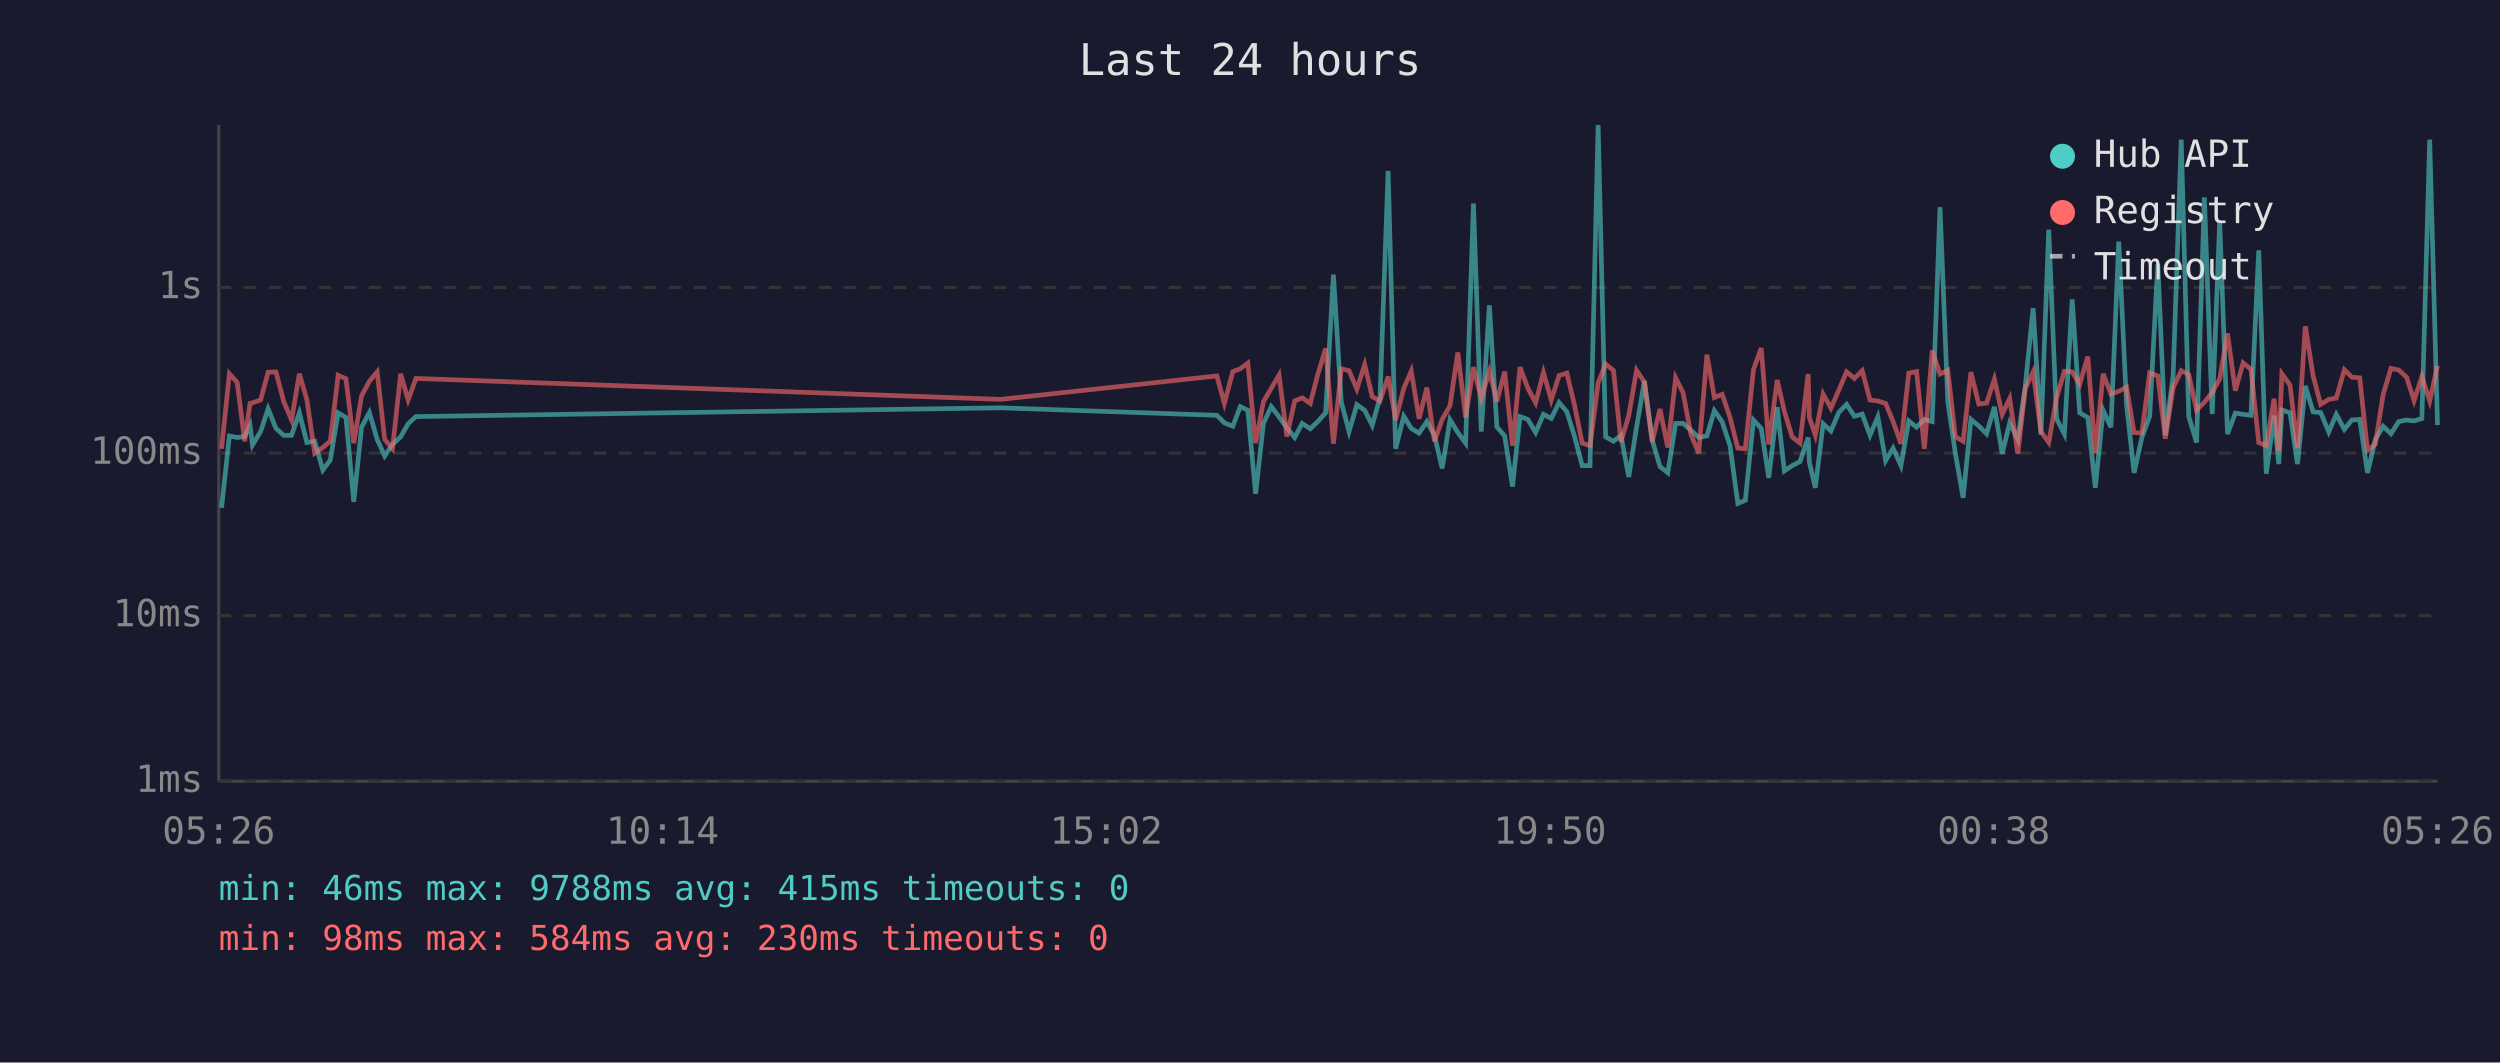
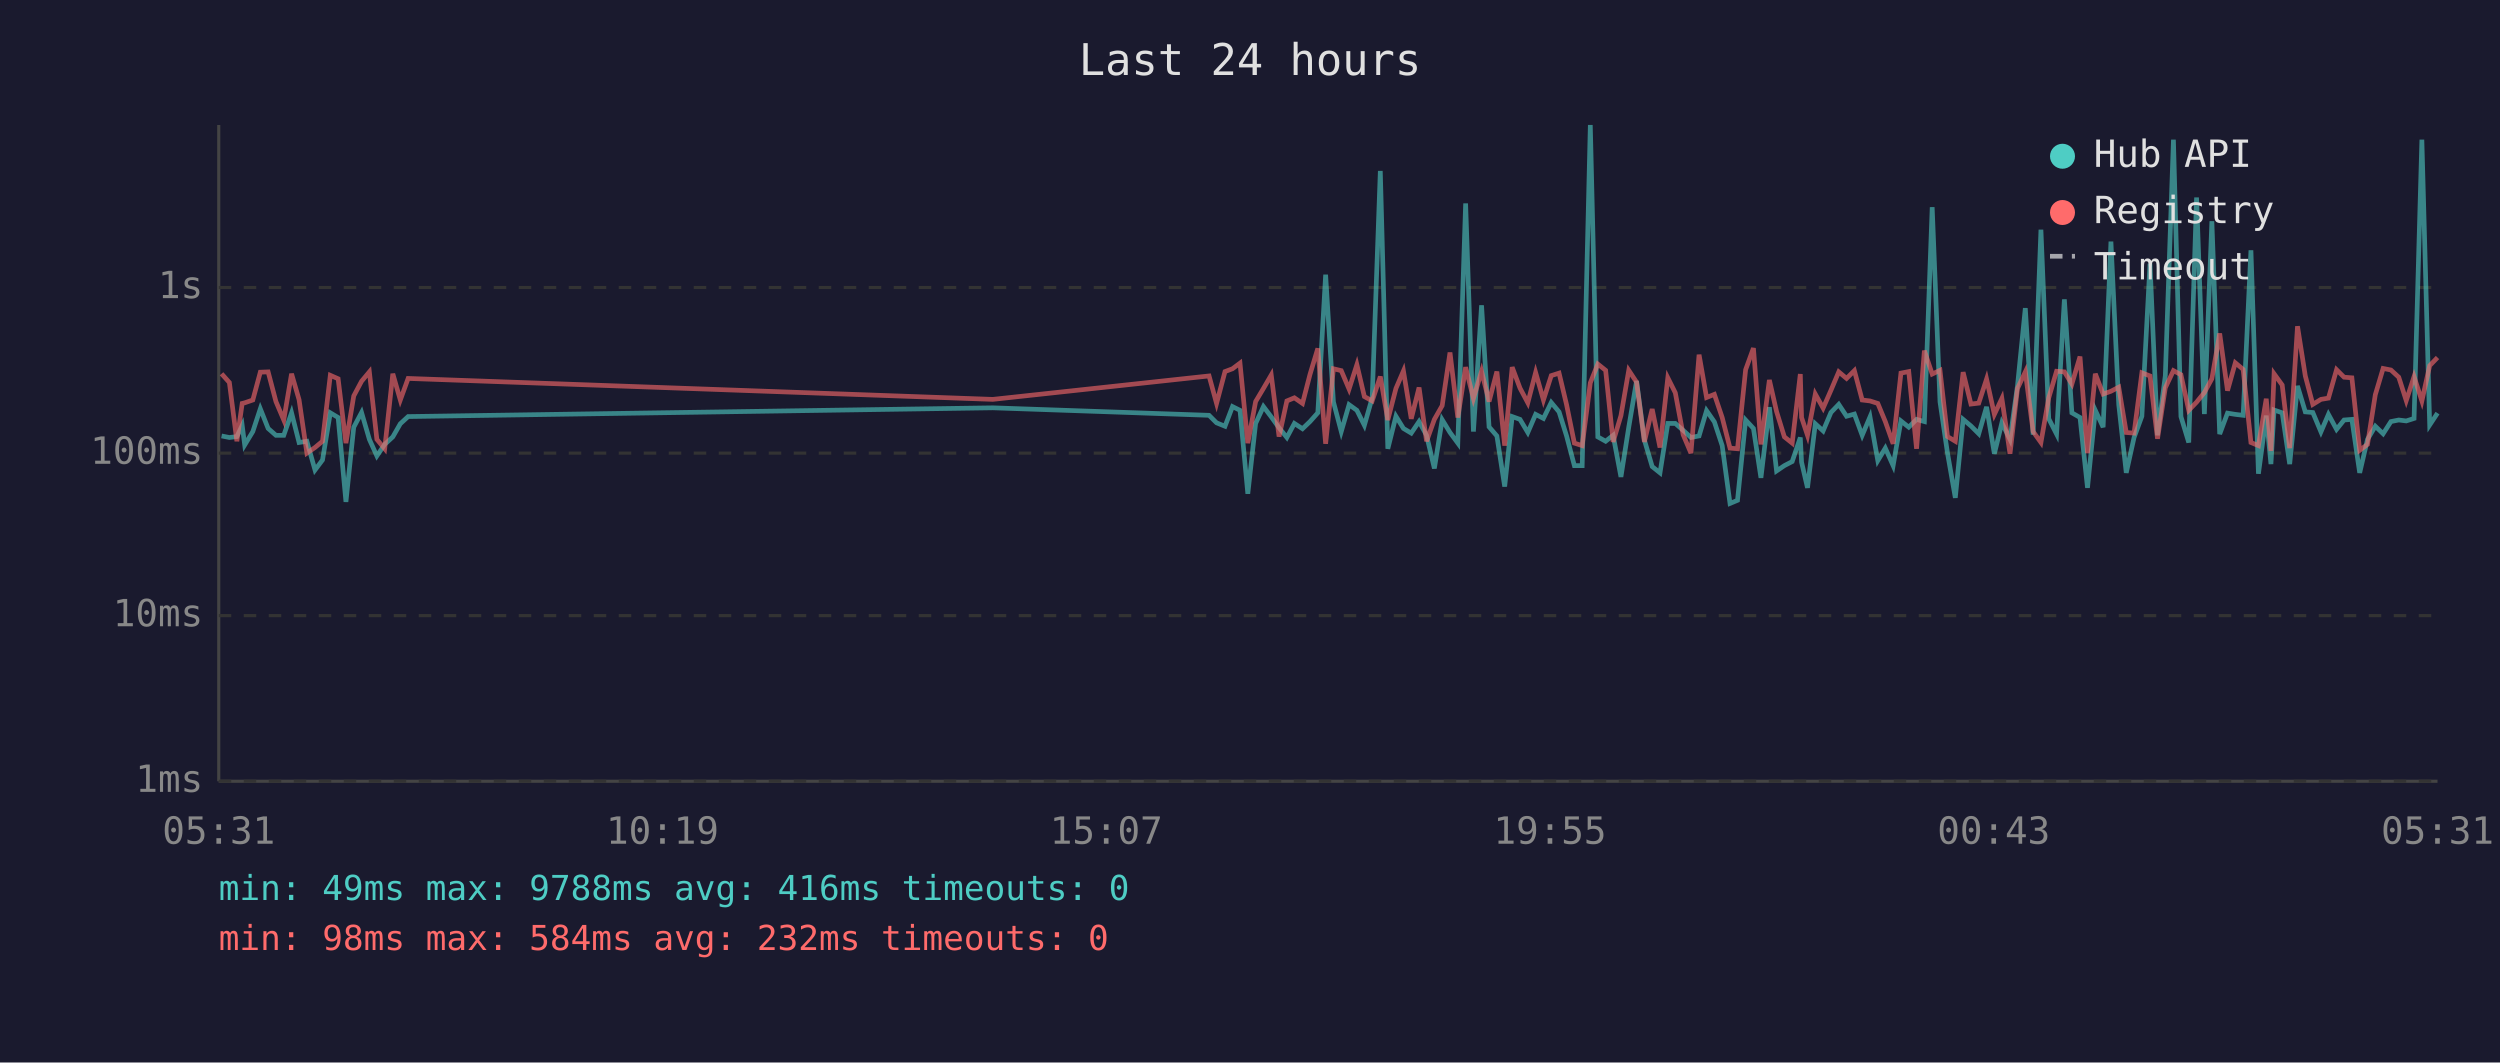
<svg xmlns="http://www.w3.org/2000/svg" viewBox="0 0 800 340" font-family="monospace" font-size="12">
  <rect width="800" height="340" fill="#1a1a2e" />
  <text x="400" y="24" fill="#e0e0e0" font-size="14" text-anchor="middle">Last 24 hours</text>
  <line x1="70" y1="40" x2="70" y2="250" stroke="#444" stroke-width="1" />
  <line x1="70" y1="250" x2="780" y2="250" stroke="#444" stroke-width="1" />
  <line x1="70" y1="250" x2="780" y2="250" stroke="#333" stroke-width="1" stroke-dasharray="4" />
  <text x="65" y="250" fill="#888" text-anchor="end" dominant-baseline="middle">1ms</text>
  <line x1="70" y1="197" x2="780" y2="197" stroke="#333" stroke-width="1" stroke-dasharray="4" />
  <text x="65" y="197" fill="#888" text-anchor="end" dominant-baseline="middle">10ms</text>
  <line x1="70" y1="145" x2="780" y2="145" stroke="#333" stroke-width="1" stroke-dasharray="4" />
  <text x="65" y="145" fill="#888" text-anchor="end" dominant-baseline="middle">100ms</text>
  <line x1="70" y1="92" x2="780" y2="92" stroke="#333" stroke-width="1" stroke-dasharray="4" />
  <text x="65" y="92" fill="#888" text-anchor="end" dominant-baseline="middle">1s</text>
-   <text x="70" y="270" fill="#888" text-anchor="middle">05:26</text>
-   <text x="212" y="270" fill="#888" text-anchor="middle">10:14</text>
-   <text x="354" y="270" fill="#888" text-anchor="middle">15:02</text>
-   <text x="496" y="270" fill="#888" text-anchor="middle">19:50</text>
-   <text x="638" y="270" fill="#888" text-anchor="middle">00:38</text>
-   <text x="780" y="270" fill="#888" text-anchor="middle">05:26</text>
-   <polyline points="70.9,162.5 73.4,139.5 75.9,140.0 78.3,139.7 80.0,136.1 80.8,142.4 83.4,138.1 85.8,130.8 88.3,137.1 90.8,139.3 93.3,139.3 95.8,132.1 98.2,141.6 100.7,141.2 103.3,150.4 105.7,147.2 108.2,132.1 110.7,133.6 113.2,160.6 115.7,136.7 118.2,132.0 120.7,140.6 123.1,145.9 125.6,142.2 128.2,139.8 130.6,135.6 133.1,133.3 320.2,130.5 389.4,132.9 391.8,135.3 394.5,136.4 396.9,130.1 399.3,131.3 401.8,158.0 404.3,135.5 406.8,130.1 409.3,133.4 411.8,136.9 414.3,140.0 416.7,135.5 419.3,137.2 421.7,134.9 424.2,132.1 426.7,87.9 429.2,128.6 431.7,138.1 434.2,129.5 436.7,131.3 439.1,136.1 441.6,127.3 444.2,54.7 446.6,143.6 449.2,133.2 451.6,137.1 454.1,138.6 456.6,134.9 459.0,139.3 461.5,149.9 464.0,134.3 466.5,138.4 469.0,141.8 471.5,65.1 474.0,138.1 476.6,97.7 479.0,136.6 481.5,139.5 484.0,155.7 486.4,133.3 488.9,134.2 491.4,138.4 493.9,132.6 496.4,133.9 498.9,128.8 501.4,131.8 503.8,139.5 506.3,149.0 508.8,149.0 511.4,40.0 513.8,139.8 516.3,141.2 518.7,139.3 521.2,152.6 523.7,136.7 526.2,121.9 528.7,140.8 531.2,149.3 533.7,151.3 536.2,135.5 538.6,135.5 541.1,137.7 543.6,140.0 546.2,139.5 548.6,131.4 551.1,135.0 553.6,142.6 556.1,161.1 558.5,160.1 561.1,134.4 563.6,137.1 566.0,152.9 568.7,130.3 571.0,150.7 573.5,149.0 576.0,147.7 578.6,140.0 579.0,147.9 580.9,156.1 583.4,135.6 585.9,137.9 588.4,132.0 590.9,129.4 593.4,133.2 595.9,132.5 598.4,139.3 600.9,133.4 603.4,147.4 605.8,143.4 608.3,149.0 610.8,134.7 613.3,136.7 615.8,134.2 618.3,134.9 620.8,66.3 623.3,128.6 625.7,145.0 628.2,159.3 630.7,134.2 633.2,136.3 635.7,138.8 638.2,130.2 640.7,145.2 643.1,135.3 645.7,140.6 648.1,123.4 650.6,98.6 653.1,139.1 655.6,73.5 658.1,134.0 660.6,138.9 663.1,95.8 665.5,132.1 668.1,133.6 670.5,156.1 673.0,131.3 675.5,136.7 678.0,77.3 680.5,129.5 682.9,151.3 685.4,140.0 687.9,133.2 690.5,84.4 692.9,139.3 695.4,120.2 698.0,44.7 700.4,133.3 702.9,141.6 705.4,63.2 707.9,132.5 710.3,70.8 712.8,138.9 715.3,132.2 717.8,132.6 720.3,132.9 722.8,80.1 725.2,151.6 727.7,133.0 729.2,148.5 730.2,131.2 732.8,132.1 735.2,148.5 737.7,123.5 740.2,131.8 742.6,132.0 745.2,138.2 747.6,132.6 750.2,137.4 752.6,134.4 755.1,134.2 757.6,151.3 760.1,140.6 762.6,136.4 765.1,138.8 767.6,134.9 770.1,134.4 772.5,134.7 775.0,133.9 777.5,44.7 780.0,136.0" fill="none" stroke="#4ecdc4" stroke-width="1.5" opacity="0.6" />
-   <polyline points="70.9,143.6 73.4,119.6 75.9,122.4 78.3,141.2 80.0,129.1 80.8,128.9 83.4,128.0 85.8,119.1 88.3,119.0 90.8,128.5 93.3,134.4 95.8,119.6 98.2,127.9 100.7,145.0 103.3,143.2 105.7,141.2 108.2,120.1 110.7,121.2 113.2,141.8 115.7,126.7 118.2,122.0 120.7,119.0 123.1,140.6 125.6,143.6 128.2,119.6 130.6,128.0 133.1,121.1 320.2,127.8 389.4,120.3 391.8,129.1 394.5,118.9 396.9,118.0 399.3,116.2 401.8,141.8 404.3,128.5 406.8,124.3 409.3,120.0 411.8,139.7 414.3,128.3 416.7,127.3 419.3,129.1 421.7,119.8 424.2,111.5 426.7,142.0 429.2,118.0 431.7,118.6 434.2,124.5 436.7,116.7 439.1,126.9 441.6,128.3 444.2,120.5 446.6,134.4 449.2,124.3 451.6,118.7 454.1,134.0 456.6,124.0 459.0,141.2 461.5,134.2 464.0,129.8 466.5,112.8 469.0,133.6 471.5,117.5 474.0,127.5 476.6,118.8 479.0,128.5 481.5,118.9 484.0,142.6 486.4,117.5 488.9,124.2 491.4,128.9 493.9,119.2 496.4,128.0 498.9,120.2 501.4,119.4 503.8,129.5 506.3,141.8 508.8,142.6 511.4,122.5 513.8,116.5 516.3,118.5 518.7,141.4 521.2,133.0 523.7,118.5 526.2,122.3 528.7,141.4 531.2,130.9 533.7,143.2 536.2,120.9 538.6,125.7 541.1,139.1 543.6,145.0 546.2,113.5 548.6,127.2 551.1,126.2 553.6,133.6 556.1,143.4 558.5,143.6 561.1,118.3 563.6,111.4 566.0,142.2 568.7,121.6 571.0,131.7 573.5,139.8 576.0,141.8 578.6,119.7 579.0,133.6 580.9,139.3 583.4,126.1 585.9,130.6 588.4,124.9 590.9,119.0 593.4,121.1 595.9,118.6 598.4,128.0 600.9,128.3 603.4,129.1 605.8,134.9 608.3,142.0 610.8,119.4 613.3,118.9 615.8,143.6 618.3,112.2 620.8,119.7 623.3,118.5 625.7,139.7 628.2,141.2 630.7,119.1 633.2,129.3 635.7,129.0 638.2,121.3 640.7,132.6 643.1,127.5 645.7,145.2 648.1,124.3 650.6,119.0 653.1,138.1 655.6,141.6 658.1,127.3 660.6,118.8 663.1,119.0 665.5,122.9 668.1,114.1 670.5,145.0 673.0,119.6 675.5,126.1 678.0,125.2 680.5,123.9 682.9,138.4 685.4,138.6 687.9,119.3 690.5,120.3 692.9,140.4 695.4,124.1 698.0,118.6 700.4,119.9 702.9,131.3 705.4,128.7 707.9,125.6 710.3,121.2 712.8,106.7 715.3,125.0 717.8,116.1 720.3,118.2 722.8,141.6 725.2,142.6 727.7,127.6 729.2,144.3 730.2,119.6 732.8,123.2 735.2,143.4 737.7,104.4 740.2,120.3 742.6,129.4 745.2,127.8 747.6,127.4 750.2,118.3 752.6,120.7 755.1,120.9 757.6,144.1 760.1,142.2 762.6,126.3 765.1,117.9 767.6,118.4 770.1,120.7 772.5,128.2 775.0,120.5 777.5,128.3 780.0,117.0" fill="none" stroke="#ff6b6b" stroke-width="1.5" opacity="0.6" />
+   <text x="70" y="270" fill="#888" text-anchor="middle">05:31</text>
+   <text x="212" y="270" fill="#888" text-anchor="middle">10:19</text>
+   <text x="354" y="270" fill="#888" text-anchor="middle">15:07</text>
+   <text x="496" y="270" fill="#888" text-anchor="middle">19:55</text>
+   <text x="638" y="270" fill="#888" text-anchor="middle">00:43</text>
+   <text x="780" y="270" fill="#888" text-anchor="middle">05:31</text>
+   <polyline points="70.9,139.5 73.4,140.0 75.8,139.7 77.5,136.1 78.3,142.4 80.9,138.1 83.3,130.8 85.8,137.1 88.3,139.3 90.8,139.3 93.3,132.1 95.7,141.6 98.2,141.2 100.8,150.4 103.2,147.2 105.7,132.1 108.2,133.6 110.7,160.6 113.2,136.7 115.7,132.0 118.2,140.6 120.6,145.9 123.1,142.2 125.7,139.8 128.1,135.6 130.6,133.3 317.7,130.5 386.9,132.9 389.3,135.3 392.0,136.4 394.4,130.1 396.8,131.3 399.3,158.0 401.8,135.5 404.3,130.1 406.8,133.4 409.3,136.9 411.8,140.0 414.2,135.5 416.8,137.2 419.2,134.9 421.7,132.1 424.2,87.9 426.7,128.6 429.2,138.1 431.7,129.5 434.2,131.3 436.6,136.1 439.1,127.3 441.7,54.7 444.1,143.6 446.7,133.2 449.1,137.1 451.6,138.6 454.1,134.9 456.5,139.3 459.0,149.9 461.5,134.3 464.0,138.4 466.5,141.8 469.0,65.1 471.5,138.1 474.1,97.7 476.5,136.6 479.0,139.5 481.5,155.7 483.9,133.3 486.4,134.2 488.9,138.4 491.4,132.6 493.9,133.9 496.4,128.8 498.9,131.8 501.3,139.5 503.8,149.0 506.3,149.0 508.9,40.0 511.3,139.8 513.8,141.2 516.2,139.3 518.7,152.6 521.2,136.7 523.7,121.9 526.2,140.8 528.7,149.3 531.2,151.3 533.7,135.5 536.1,135.5 538.6,137.7 541.1,140.0 543.7,139.5 546.1,131.4 548.6,135.0 551.1,142.6 553.6,161.1 556.0,160.1 558.6,134.4 561.1,137.1 563.5,152.9 566.2,130.3 568.5,150.7 571.0,149.0 573.5,147.7 576.1,140.0 576.5,147.9 578.4,156.1 580.9,135.6 583.4,137.9 585.9,132.0 588.4,129.4 590.9,133.2 593.4,132.5 595.9,139.3 598.4,133.4 600.9,147.4 603.3,143.4 605.8,149.0 608.3,134.7 610.8,136.7 613.3,134.2 615.8,134.9 618.3,66.3 620.8,128.6 623.2,145.0 625.7,159.3 628.2,134.2 630.7,136.3 633.2,138.8 635.7,130.2 638.2,145.2 640.6,135.3 643.2,140.6 645.6,123.4 648.1,98.6 650.6,139.1 653.1,73.5 655.6,134.0 658.1,138.9 660.6,95.8 663.0,132.1 665.6,133.6 668.0,156.1 670.5,131.3 673.0,136.7 675.5,77.3 678.0,129.5 680.4,151.3 682.9,140.0 685.4,133.2 688.0,84.4 690.4,139.3 692.9,120.2 695.5,44.7 697.9,133.3 700.4,141.6 702.9,63.2 705.4,132.5 707.8,70.8 710.3,138.9 712.8,132.2 715.3,132.6 717.8,132.9 720.3,80.1 722.7,151.6 725.2,133.0 726.7,148.5 727.7,131.2 730.3,132.1 732.7,148.5 735.2,123.5 737.7,131.8 740.1,132.0 742.7,138.2 745.1,132.6 747.7,137.4 750.1,134.4 752.6,134.2 755.1,151.3 757.6,140.6 760.1,136.4 762.6,138.8 765.1,134.9 767.6,134.4 770.0,134.7 772.5,133.9 775.0,44.7 777.5,136.0 780.0,132.2" fill="none" stroke="#4ecdc4" stroke-width="1.5" opacity="0.6" />
+   <polyline points="70.9,119.6 73.4,122.4 75.8,141.2 77.5,129.1 78.3,128.9 80.9,128.0 83.3,119.1 85.8,119.0 88.3,128.5 90.8,134.4 93.3,119.6 95.7,127.9 98.2,145.0 100.8,143.2 103.2,141.2 105.7,120.1 108.2,121.2 110.7,141.8 113.2,126.7 115.7,122.0 118.2,119.0 120.6,140.6 123.1,143.6 125.7,119.6 128.1,128.0 130.6,121.1 317.7,127.8 386.9,120.3 389.3,129.1 392.0,118.9 394.4,118.0 396.8,116.2 399.3,141.8 401.8,128.5 404.3,124.3 406.8,120.0 409.3,139.7 411.8,128.3 414.2,127.3 416.8,129.1 419.2,119.8 421.7,111.5 424.2,142.0 426.7,118.0 429.2,118.6 431.7,124.5 434.2,116.7 436.6,126.9 439.1,128.3 441.7,120.5 444.1,134.4 446.7,124.3 449.1,118.7 451.6,134.0 454.1,124.0 456.5,141.2 459.0,134.2 461.5,129.8 464.0,112.8 466.5,133.6 469.0,117.5 471.5,127.5 474.1,118.8 476.5,128.5 479.0,118.9 481.5,142.6 483.9,117.5 486.4,124.2 488.9,128.9 491.4,119.2 493.9,128.0 496.4,120.2 498.9,119.4 501.3,129.5 503.8,141.8 506.3,142.6 508.9,122.5 511.3,116.5 513.8,118.5 516.2,141.4 518.7,133.0 521.2,118.5 523.7,122.3 526.2,141.4 528.7,130.9 531.2,143.2 533.7,120.9 536.1,125.7 538.6,139.1 541.1,145.0 543.7,113.5 546.1,127.2 548.6,126.2 551.1,133.6 553.6,143.4 556.0,143.6 558.6,118.3 561.1,111.4 563.5,142.2 566.2,121.6 568.5,131.7 571.0,139.8 573.5,141.8 576.1,119.7 576.5,133.6 578.4,139.3 580.9,126.1 583.4,130.6 585.9,124.9 588.4,119.0 590.9,121.1 593.4,118.6 595.9,128.0 598.4,128.3 600.9,129.1 603.3,134.9 605.8,142.0 608.3,119.4 610.8,118.9 613.3,143.6 615.8,112.2 618.3,119.7 620.8,118.5 623.2,139.7 625.7,141.2 628.2,119.1 630.7,129.3 633.2,129.0 635.7,121.3 638.2,132.6 640.6,127.5 643.2,145.2 645.6,124.3 648.1,119.0 650.6,138.1 653.1,141.6 655.6,127.3 658.1,118.8 660.6,119.0 663.0,122.9 665.6,114.1 668.0,145.0 670.5,119.6 673.0,126.1 675.5,125.2 678.0,123.9 680.4,138.4 682.9,138.6 685.4,119.3 688.0,120.3 690.4,140.4 692.9,124.1 695.5,118.6 697.9,119.9 700.4,131.3 702.9,128.7 705.4,125.6 707.8,121.2 710.3,106.7 712.8,125.0 715.3,116.1 717.8,118.2 720.3,141.6 722.7,142.6 725.2,127.6 726.7,144.3 727.7,119.6 730.3,123.2 732.7,143.4 735.2,104.4 737.7,120.3 740.1,129.4 742.7,127.8 745.1,127.4 747.7,118.3 750.1,120.7 752.6,120.9 755.1,144.1 757.6,142.2 760.1,126.3 762.6,117.9 765.1,118.4 767.6,120.7 770.0,128.2 772.5,120.5 775.0,128.3 777.5,117.0 780.0,114.4" fill="none" stroke="#ff6b6b" stroke-width="1.5" opacity="0.6" />
  <circle cx="660" cy="50" r="4" fill="#4ecdc4" />
  <text x="670" y="50" fill="#e0e0e0" dominant-baseline="middle">Hub API</text>
  <circle cx="660" cy="68" r="4" fill="#ff6b6b" />
  <text x="670" y="68" fill="#e0e0e0" dominant-baseline="middle">Registry</text>
  <line x1="656" y1="82" x2="664" y2="82" stroke="#e0e0e0" stroke-width="1.5" stroke-dasharray="4,3" opacity="0.7" />
  <text x="670" y="86" fill="#e0e0e0" dominant-baseline="middle">Timeout</text>
-   <text x="70" y="288" fill="#4ecdc4" font-size="11">min: 46ms  max: 9788ms  avg: 415ms  timeouts: 0</text>
-   <text x="70" y="304" fill="#ff6b6b" font-size="11">min: 98ms  max: 584ms  avg: 230ms  timeouts: 0</text>
+   <text x="70" y="288" fill="#4ecdc4" font-size="11">min: 49ms  max: 9788ms  avg: 416ms  timeouts: 0</text>
+   <text x="70" y="304" fill="#ff6b6b" font-size="11">min: 98ms  max: 584ms  avg: 232ms  timeouts: 0</text>
</svg>
